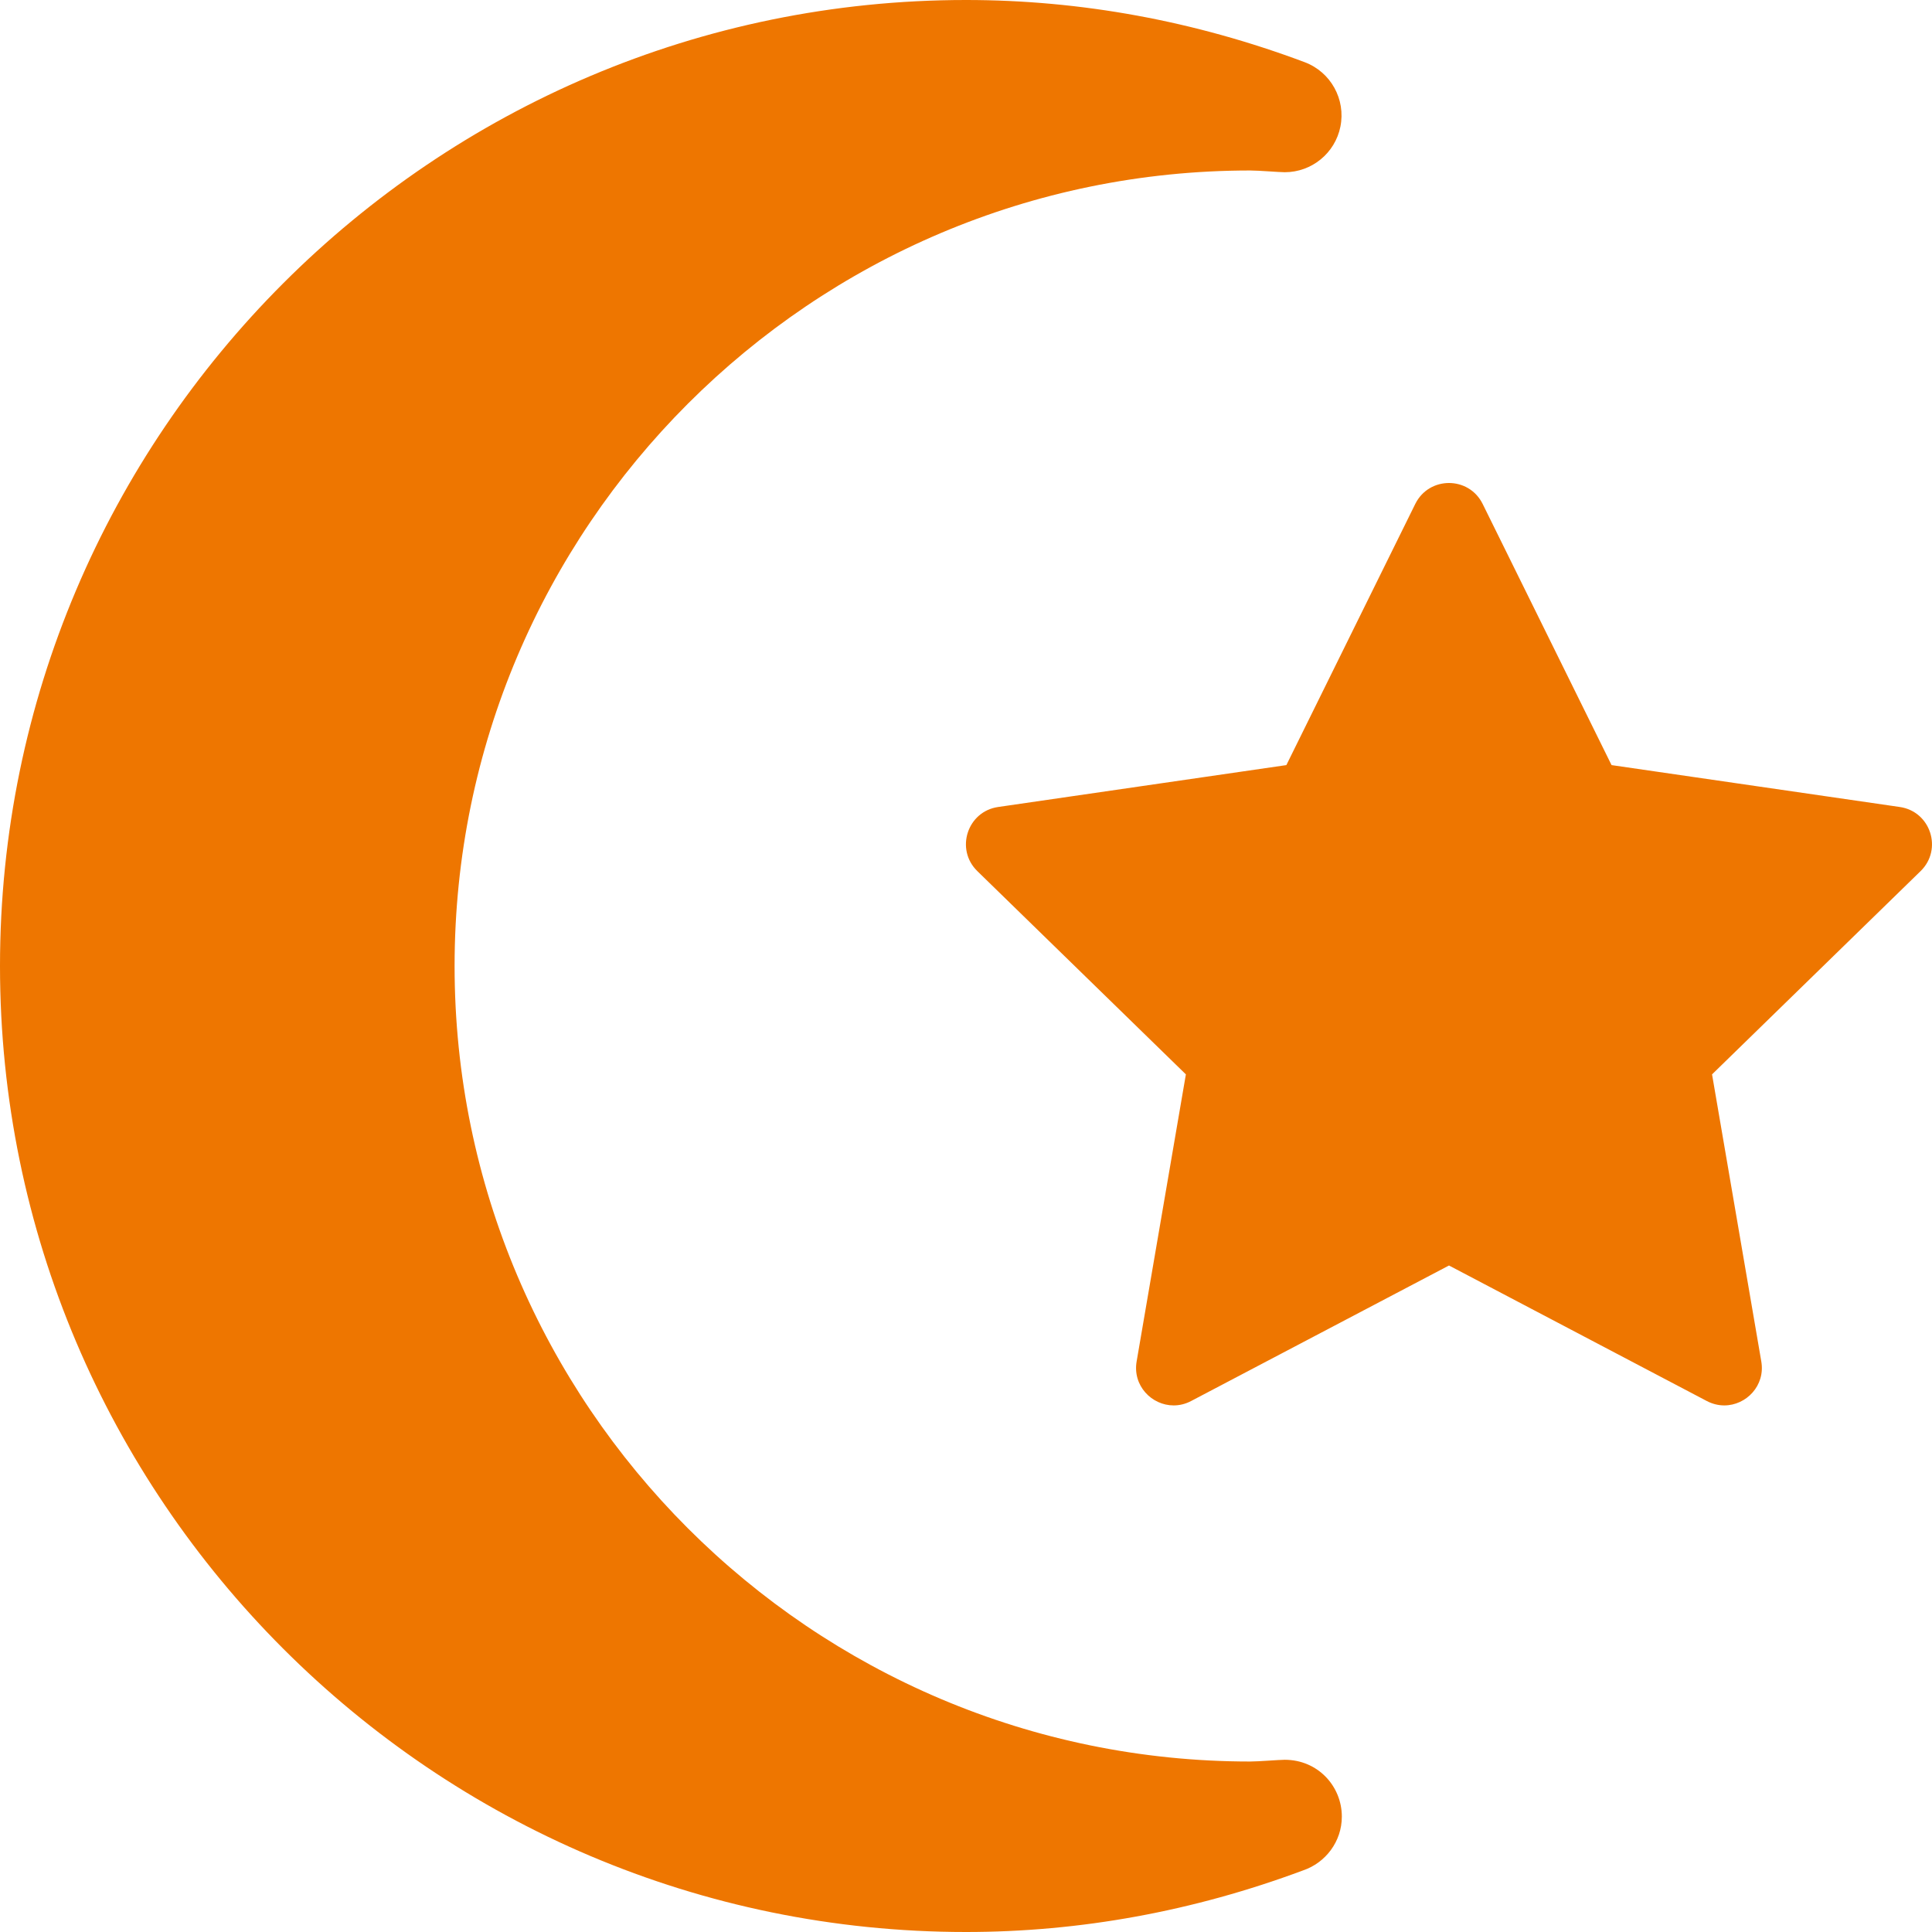
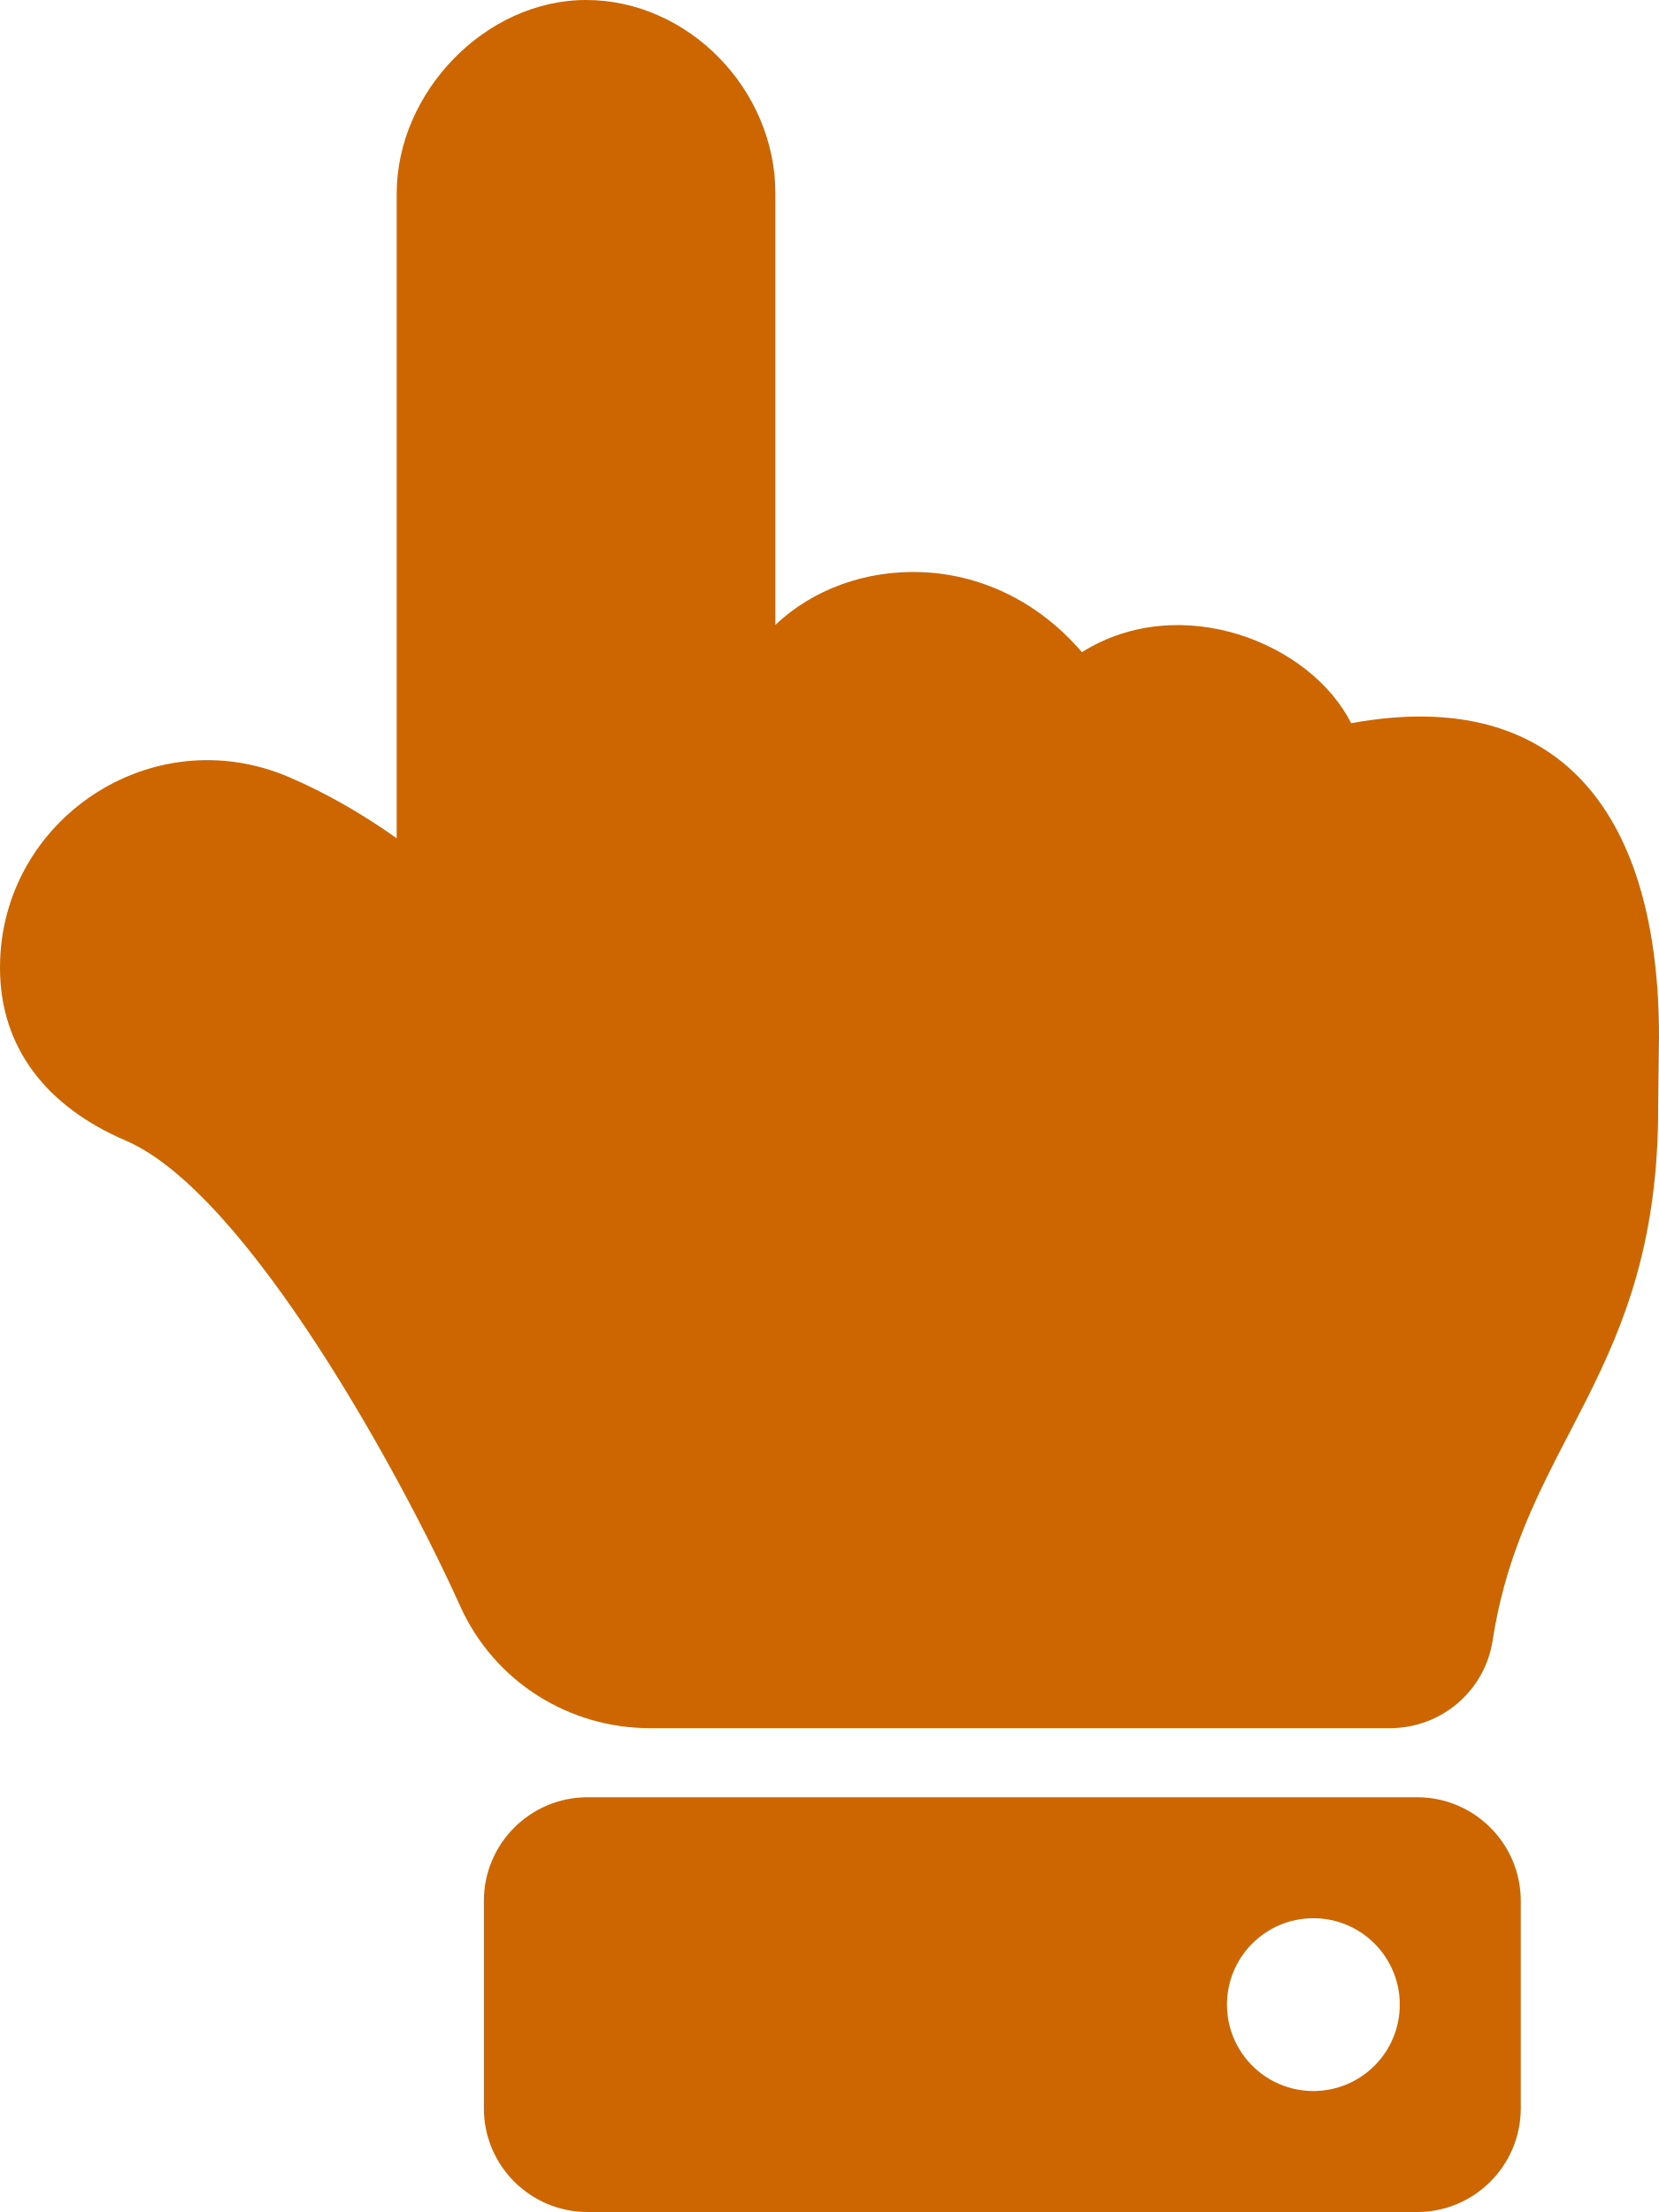
- <svg xmlns="http://www.w3.org/2000/svg" style="fill:#ee7600;" viewBox="0 0 512 512">
-   <path d="M340.47 466.36c-1.45 0-6.89.46-9.18.46-116.25 0-210.82-94.57-210.82-210.82S215.04 45.18 331.29 45.18c2.32 0 7.7.46 9.18.46 7.13 0 13.33-5.03 14.75-12.07 1.46-7.25-2.55-14.49-9.47-17.09C316.58 5.54 286.39 0 256 0 114.84 0 0 114.84 0 256s114.84 256 256 256c30.23 0 60.28-5.49 89.32-16.32 5.96-2.02 10.28-7.64 10.28-14.26 0-8.09-6.39-15.06-15.13-15.06zm162.99-252.5l-76.38-11.1-34.16-69.21c-1.83-3.7-5.38-5.55-8.93-5.55s-7.1 1.85-8.93 5.55l-34.16 69.21-76.38 11.1c-8.17 1.18-11.43 11.22-5.52 16.99l55.27 53.87-13.05 76.07c-1.11 6.44 4.01 11.66 9.81 11.66 1.53 0 3.11-.36 4.64-1.17L384 335.37l68.31 35.91c1.53.8 3.11 1.17 4.64 1.17 5.8 0 10.92-5.23 9.81-11.66l-13.05-76.07 55.27-53.87c5.91-5.77 2.65-15.81-5.52-16.99z" />
+ <svg xmlns="http://www.w3.org/2000/svg" style="fill:#cd6600;" viewBox="0 0 384 512">
+   <path d="M135.652 0c23.625 0 43.826 20.65 43.826 44.8v99.851c17.048-16.34 49.766-18.346 70.944 6.299 22.829-14.288 53.017-2.147 62.315 16.45C361.878 158.426 384 189.346 384 240c0 2.746-.203 13.276-.195 16 .168 61.971-31.065 76.894-38.315 123.731C343.683 391.404 333.599 400 321.786 400H150.261l-.001-.002c-18.366-.011-35.889-10.607-43.845-28.464C93.421 342.648 57.377 276.122 29.092 264 10.897 256.203.008 242.616 0 224c-.014-34.222 35.098-57.752 66.908-44.119 8.359 3.583 16.67 8.312 24.918 14.153V44.8c0-23.45 20.543-44.8 43.826-44.8zM136 416h192c13.255 0 24 10.745 24 24v48c0 13.255-10.745 24-24 24H136c-13.255 0-24-10.745-24-24v-48c0-13.255 10.745-24 24-24zm168 28c-11.046 0-20 8.954-20 20s8.954 20 20 20 20-8.954 20-20-8.954-20-20-20z" />
</svg>
